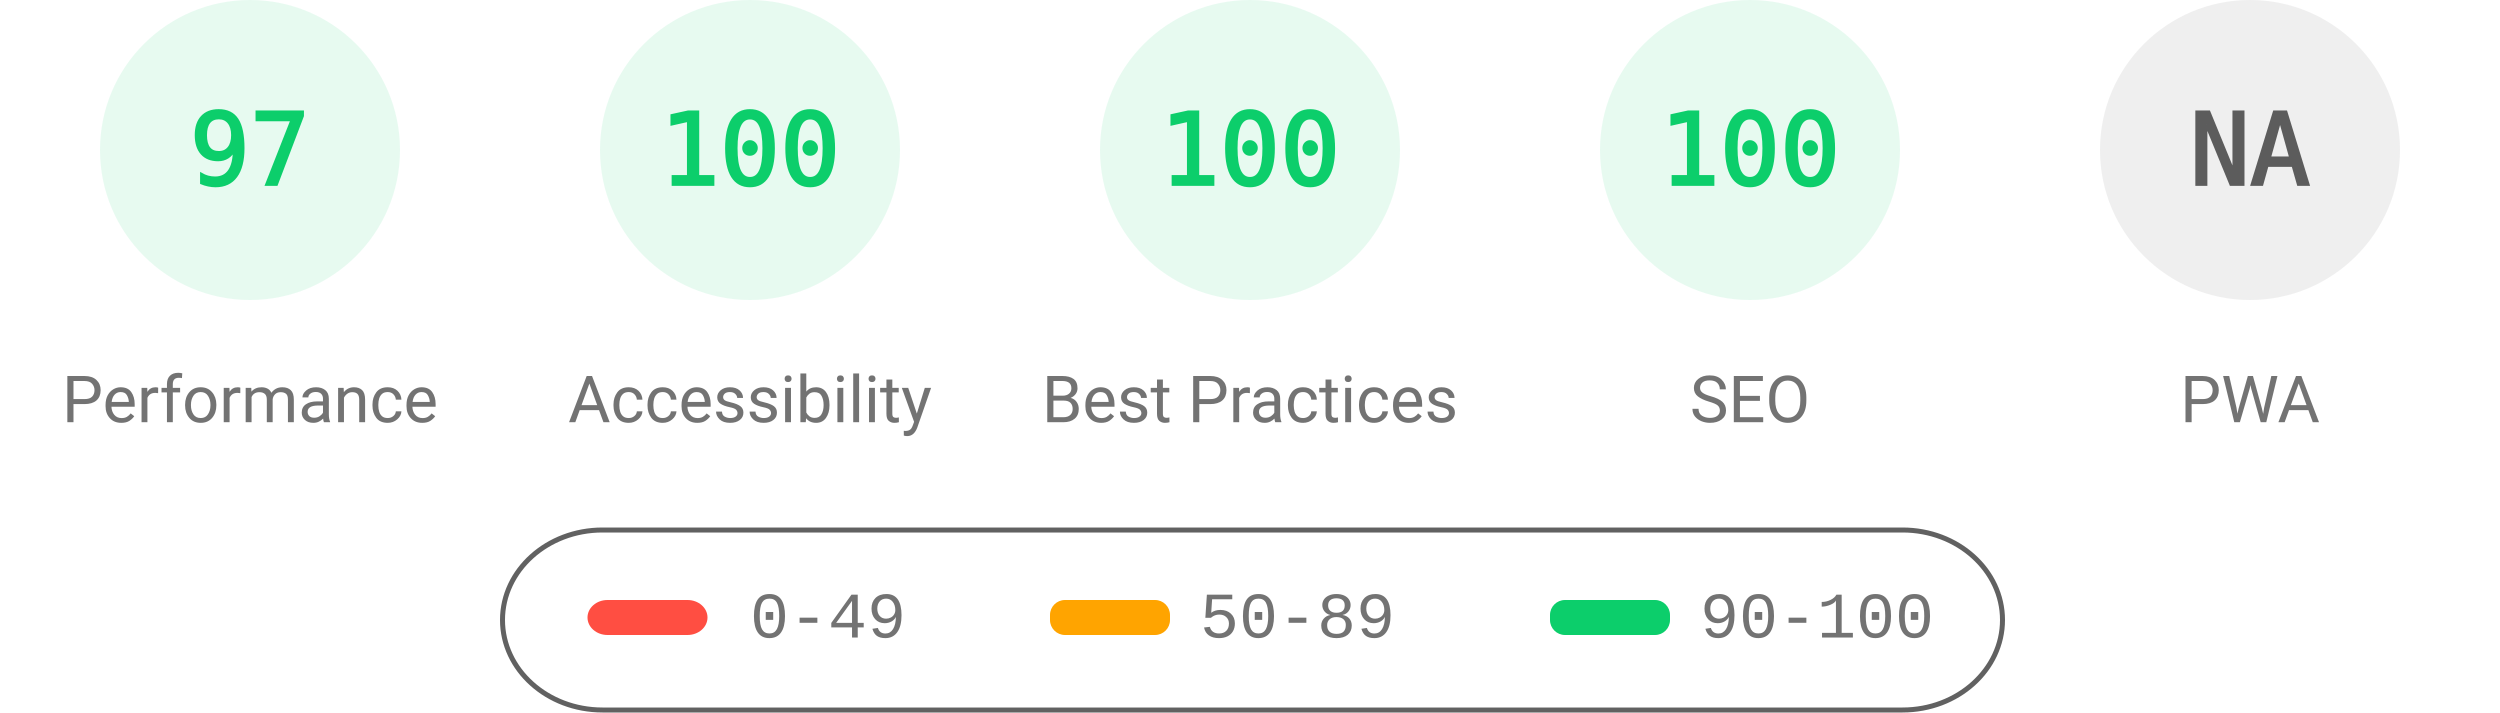
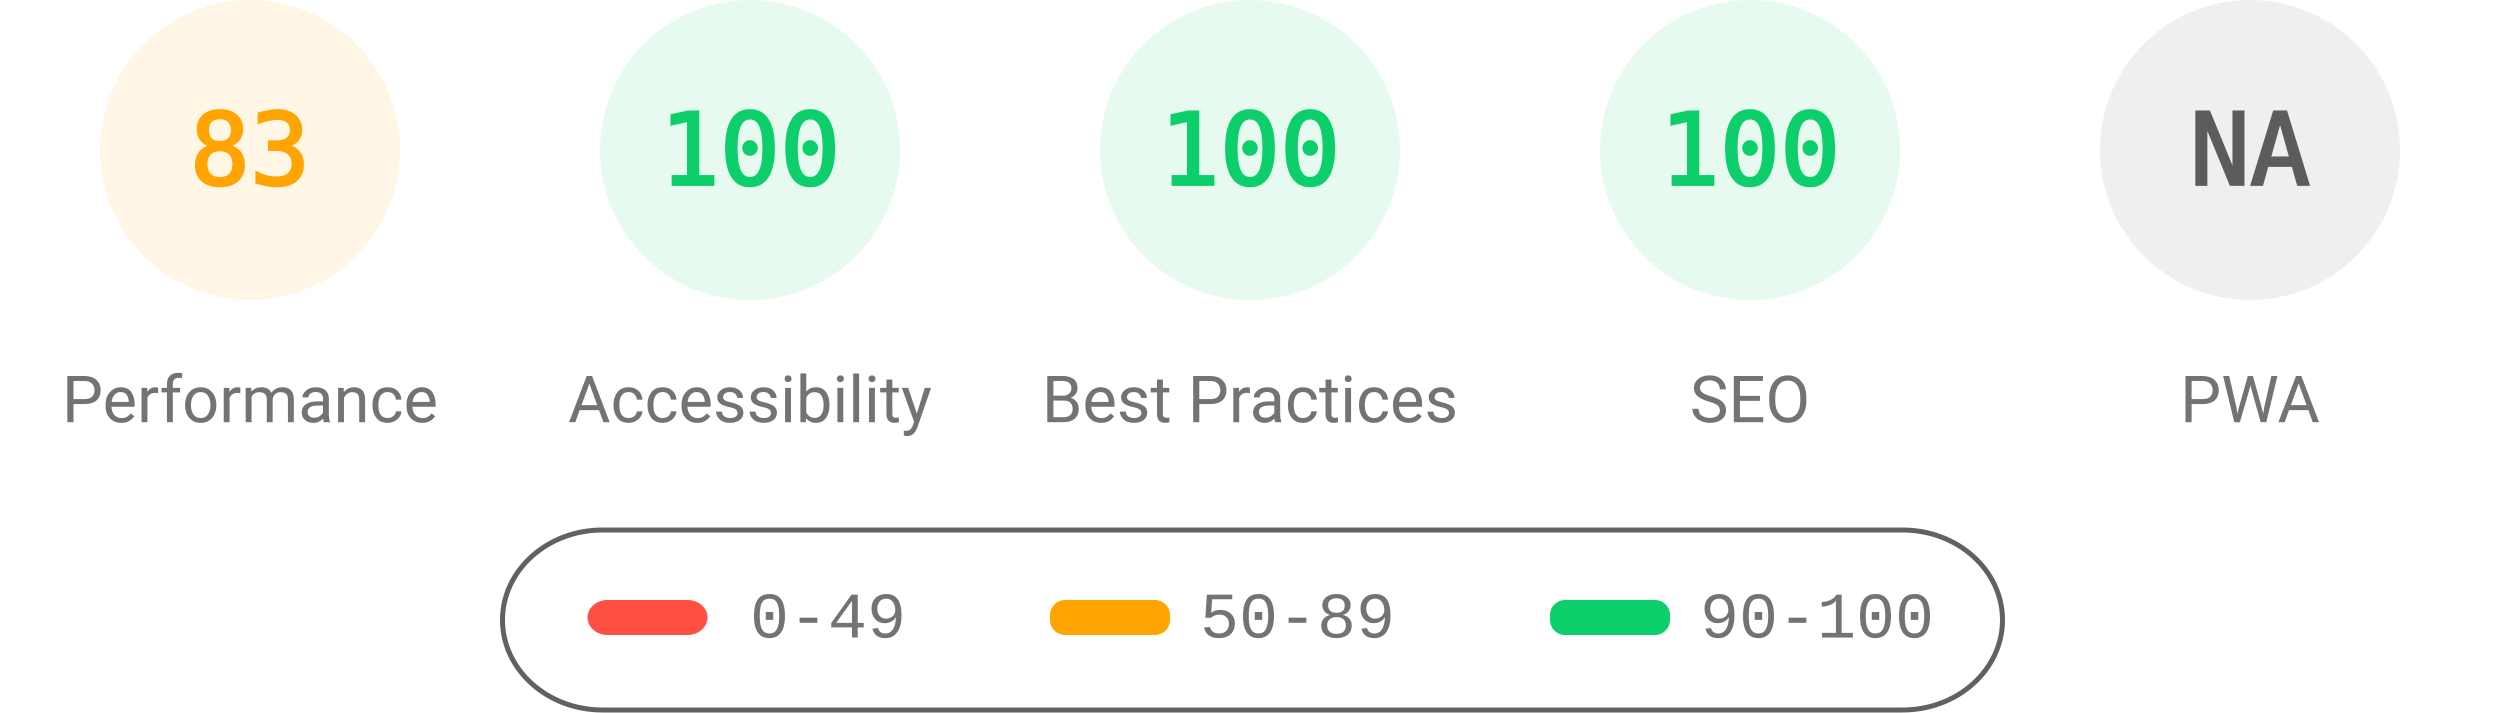
<svg xmlns="http://www.w3.org/2000/svg" fill="none" width="1000" height="285">
  <style>.gauge-base{opacity:.1}.gauge-arc{fill:none;animation-delay:250ms;stroke-linecap:round;transform:rotate(-90deg);transform-origin:100px 60px;animation:load-gauge 1s ease forwards}.guage-text{font-size:40px;font-family:monospace;text-align:center}.guage-red{color:#ff4e42;fill:#ff4e42;stroke:#ff4e42}.guage-orange{color:#ffa400;fill:#ffa400;stroke:#ffa400}.guage-green{color:#0cce6b;fill:#0cce6b;stroke:#0cce6b}.guage-undefined{color:#5c5c5c;fill:#5c5c5c;stroke:#5c5c5c}.guage-title{color:#737373;fill:#737373;stroke:none;font-size:26px;line-height:26px;font-family:Roboto,Halvetica,Arial,sans-serif}@keyframes load-gauge{from{stroke-dasharray:0 352.858}}</style>
-   <svg class="guage-div guage-perf guage-green" viewBox="0 0 200 200" width="200" height="200">
+   <svg class="guage-div guage-perf guage-orange" viewBox="0 0 200 200" width="200" height="200">
    <circle class="gauge-base" r="56" cx="100" cy="60" stroke-width="8" />
-     <circle class="gauge-arc guage-arc-1" r="56" cx="100" cy="60" stroke-width="8" style="stroke-dasharray:341.302,351.858" />
-     <text class="guage-text" x="100" y="60" alignment-baseline="central" dominant-baseline="central" text-anchor="middle">97</text>
+     <circle class="gauge-arc guage-arc-1" r="56" cx="100" cy="60" stroke-width="8" style="stroke-dasharray:292.042,351.858" />
+     <text class="guage-text" x="100" y="60" alignment-baseline="central" dominant-baseline="central" text-anchor="middle">83</text>
    <text class="guage-title" x="100" y="160" alignment-baseline="central" dominant-baseline="central" text-anchor="middle">Performance</text>
  </svg>
  <svg class="guage-div guage-acc guage-green" viewBox="0 0 200 200" width="200" height="200" x="200">
    <circle class="gauge-base" r="56" cx="100" cy="60" stroke-width="8" />
    <circle class="gauge-arc guage-arc-2" r="56" cx="100" cy="60" stroke-width="8" style="stroke-dasharray:351.858,351.858" />
    <text class="guage-text" x="100" y="60" alignment-baseline="central" dominant-baseline="central" text-anchor="middle">100</text>
    <text class="guage-title" x="100" y="160" alignment-baseline="central" dominant-baseline="central" text-anchor="middle">Accessibility</text>
  </svg>
  <svg class="guage-div guage-best guage-green" viewBox="0 0 200 200" width="200" height="200" x="400">
    <circle class="gauge-base" r="56" cx="100" cy="60" stroke-width="8" />
    <circle class="gauge-arc guage-arc-3" r="56" cx="100" cy="60" stroke-width="8" style="stroke-dasharray:351.858,351.858" />
    <text class="guage-text" x="100" y="60" alignment-baseline="central" dominant-baseline="central" text-anchor="middle">100</text>
    <text class="guage-title" x="100" y="160" alignment-baseline="central" dominant-baseline="central" text-anchor="middle">Best Practices</text>
  </svg>
  <svg class="guage-div guage-seo guage-green" viewBox="0 0 200 200" width="200" height="200" x="600">
    <circle class="gauge-base" r="56" cx="100" cy="60" stroke-width="8" />
    <circle class="gauge-arc guage-arc-4" r="56" cx="100" cy="60" stroke-width="8" style="stroke-dasharray:351.858,351.858" />
    <text class="guage-text" x="100" y="60" alignment-baseline="central" dominant-baseline="central" text-anchor="middle">100</text>
    <text class="guage-title" x="100" y="160" alignment-baseline="central" dominant-baseline="central" text-anchor="middle">SEO</text>
  </svg>
  <svg class="guage-div guage-pwa guage-undefined" viewBox="0 0 200 200" width="200" height="200" x="800">
    <circle class="gauge-base" r="56" cx="100" cy="60" stroke-width="8" />
    <circle class="gauge-arc guage-arc-4" r="56" cx="100" cy="60" stroke-width="8" style="stroke-dasharray:351.858,351.858" />
    <text class="guage-text" x="100" y="60" alignment-baseline="central" dominant-baseline="central" text-anchor="middle">NA</text>
    <text class="guage-title" x="100" y="160" alignment-baseline="central" dominant-baseline="central" text-anchor="middle">PWA</text>
  </svg>
  <svg width="604" height="76" x="200" y="210">
    <path fill="none" id="canvas_background" d="M-1-1h604v80H-1z" />
    <rect fill-opacity="0" stroke="#616161" stroke-width="2" rx="40" id="svg_2" height="72" width="600" y="2" x="1" fill="#000" />
    <rect stroke="#000" rx="8" id="svg_3" height="14" width="48" y="30" x="35" stroke-opacity="null" stroke-width="0" fill="#ff4e42" />
    <rect stroke="#000" rx="6" id="svg_4" height="14" width="48" y="30" x="220" stroke-opacity="null" stroke-width="0" fill="#ffa400" />
    <rect stroke="#000" rx="6" id="svg_5" height="14" width="48" y="30" x="420" stroke-opacity="null" stroke-width="0" fill="#0cce6b" />
    <text xml:space="preserve" text-anchor="start" font-family="'Courier New', Courier, monospace" font-size="26" id="svg_6" y="45" x="100" stroke-opacity="null" stroke-width="0" stroke="#000" fill="#737373">0-49</text>
    <text xml:space="preserve" text-anchor="start" font-family="'Courier New', Courier, monospace" font-size="26" id="svg_7" y="45" x="280" stroke-opacity="null" stroke-width="0" stroke="#000" fill="#737373">50-89</text>
    <text xml:space="preserve" text-anchor="start" font-family="'Courier New', Courier, monospace" font-size="26" id="svg_8" y="45" x="480" stroke-opacity="null" stroke-width="0" stroke="#000" fill="#737373">90-100</text>
  </svg>
</svg>
